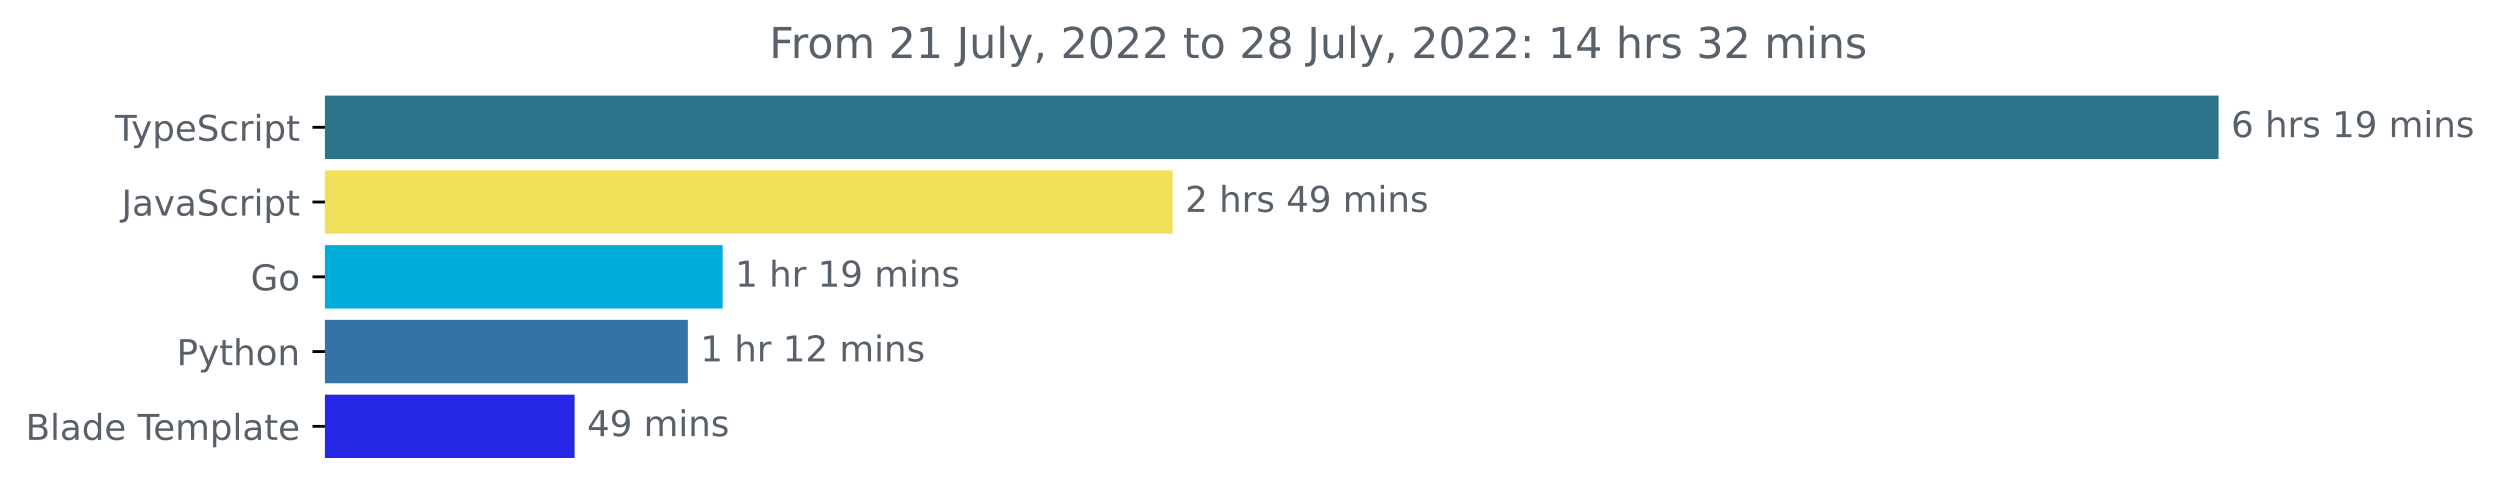
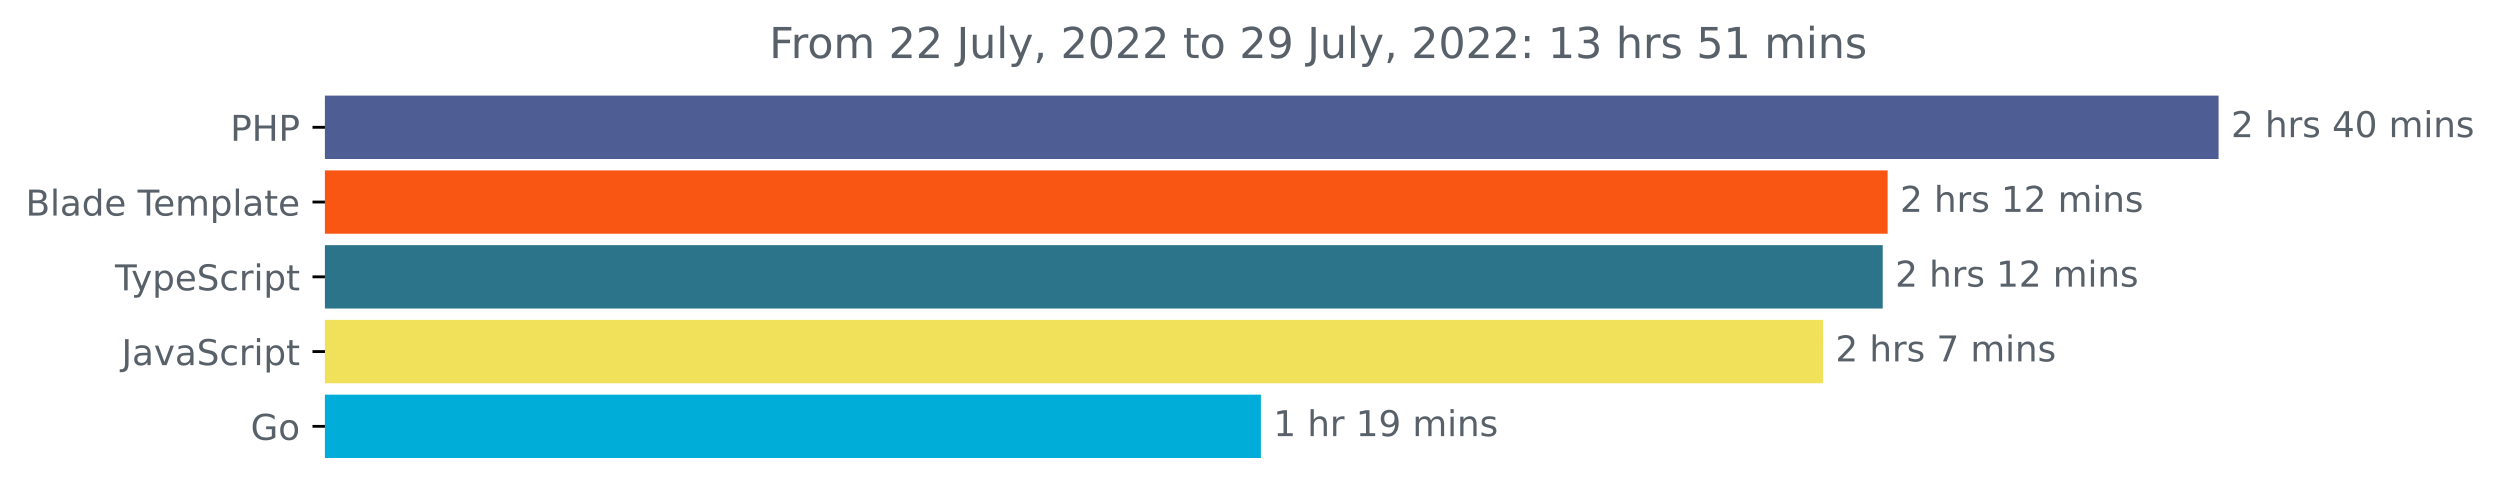
<svg xmlns="http://www.w3.org/2000/svg" xmlns:xlink="http://www.w3.org/1999/xlink" width="702.25pt" height="140.398pt" viewBox="0 0 702.25 140.398" version="1.1">
  <defs>
    <style type="text/css">*{stroke-linejoin: round; stroke-linecap: butt}</style>
  </defs>
  <g id="figure_1">
    <g id="patch_1">
      <path d="M 0 140.398  L 702.25 140.398  L 702.25 0  L 0 0  L 0 140.398  z " style="fill: none" />
    </g>
    <g id="axes_1">
      <g id="patch_2">
-         <path d="M 91.277 27.358  L 622.705 27.358  L 622.705 44.158  L 91.277 44.158  z " clip-path="url(#p9fa891b9fd)" style="fill: #2b7489; stroke: #2b7489; stroke-linejoin: miter" />
+         <path d="M 91.277 27.358  L 622.705 27.358  L 622.705 44.158  L 91.277 44.158  z " clip-path="url(#p7835b05c6d)" style="fill: #4f5d95; stroke: #4f5d95; stroke-linejoin: miter" />
      </g>
      <g id="patch_3">
-         <path d="M 91.277 48.358  L 328.908 48.358  L 328.908 65.158  L 91.277 65.158  z " clip-path="url(#p9fa891b9fd)" style="fill: #f1e05a; stroke: #f1e05a; stroke-linejoin: miter" />
+         <path d="M 91.277 48.358  L 529.733 48.358  L 529.733 65.158  L 91.277 65.158  z " clip-path="url(#p7835b05c6d)" style="fill: #f95613; stroke: #f95613; stroke-linejoin: miter" />
      </g>
      <g id="patch_4">
-         <path d="M 91.277 69.358  L 202.506 69.358  L 202.506 86.158  L 91.277 86.158  z " clip-path="url(#p9fa891b9fd)" style="fill: #00add8; stroke: #00add8; stroke-linejoin: miter" />
+         <path d="M 91.277 69.358  L 528.357 69.358  L 528.357 86.158  L 91.277 86.158  z " clip-path="url(#p7835b05c6d)" style="fill: #2b7489; stroke: #2b7489; stroke-linejoin: miter" />
      </g>
      <g id="patch_5">
-         <path d="M 91.277 90.358  L 192.717 90.358  L 192.717 107.158  L 91.277 107.158  z " clip-path="url(#p9fa891b9fd)" style="fill: #3572a5; stroke: #3572a5; stroke-linejoin: miter" />
+         <path d="M 91.277 90.358  L 511.578 90.358  L 511.578 107.158  L 91.277 107.158  z " clip-path="url(#p7835b05c6d)" style="fill: #f1e05a; stroke: #f1e05a; stroke-linejoin: miter" />
      </g>
      <g id="patch_6">
-         <path d="M 91.277 111.358  L 160.902 111.358  L 160.902 128.158  L 91.277 128.158  z " clip-path="url(#p9fa891b9fd)" style="fill: #2626e5; stroke: #2626e5; stroke-linejoin: miter" />
+         <path d="M 91.277 111.358  L 353.69 111.358  L 353.69 128.158  L 91.277 128.158  z " clip-path="url(#p7835b05c6d)" style="fill: #00add8; stroke: #00add8; stroke-linejoin: miter" />
      </g>
      <g id="matplotlib.axis_1" />
      <g id="matplotlib.axis_2">
        <g id="ytick_1">
          <g id="line2d_1">
            <defs>
-               <path id="m5b53294f8c" d="M 0 0  L -3.5 0  " style="stroke: #000000; stroke-width: 0.8" />
+               <path id="m01163b958e" d="M 0 0  L -3.5 0  " style="stroke: #000000; stroke-width: 0.8" />
            </defs>
            <g>
-               <use xlink:href="#m5b53294f8c" x="91.277" y="35.758" style="stroke: #000000; stroke-width: 0.8" />
+               <use xlink:href="#m01163b958e" x="91.277" y="35.758" style="stroke: #000000; stroke-width: 0.8" />
            </g>
          </g>
          <g id="text_1">
-             <g style="fill: #586069" transform="translate(32.30625 39.55734)scale(0.1 -0.1)">
-               <defs>
-                 <path id="DejaVuSans-54" d="M -19 4666  L 3928 4666  L 3928 4134  L 2272 4134  L 2272 0  L 1638 0  L 1638 4134  L -19 4134  L -19 4666  z " transform="scale(0.015625)" />
-                 <path id="DejaVuSans-79" d="M 2059 -325  Q 1816 -950 1584 -1140  Q 1353 -1331 966 -1331  L 506 -1331  L 506 -850  L 844 -850  Q 1081 -850 1212 -737  Q 1344 -625 1503 -206  L 1606 56  L 191 3500  L 800 3500  L 1894 763  L 2988 3500  L 3597 3500  L 2059 -325  z " transform="scale(0.015625)" />
-                 <path id="DejaVuSans-70" d="M 1159 525  L 1159 -1331  L 581 -1331  L 581 3500  L 1159 3500  L 1159 2969  Q 1341 3281 1617 3432  Q 1894 3584 2278 3584  Q 2916 3584 3314 3078  Q 3713 2572 3713 1747  Q 3713 922 3314 415  Q 2916 -91 2278 -91  Q 1894 -91 1617 61  Q 1341 213 1159 525  z M 3116 1747  Q 3116 2381 2855 2742  Q 2594 3103 2138 3103  Q 1681 3103 1420 2742  Q 1159 2381 1159 1747  Q 1159 1113 1420 752  Q 1681 391 2138 391  Q 2594 391 2855 752  Q 3116 1113 3116 1747  z " transform="scale(0.015625)" />
-                 <path id="DejaVuSans-65" d="M 3597 1894  L 3597 1613  L 953 1613  Q 991 1019 1311 708  Q 1631 397 2203 397  Q 2534 397 2845 478  Q 3156 559 3463 722  L 3463 178  Q 3153 47 2828 -22  Q 2503 -91 2169 -91  Q 1331 -91 842 396  Q 353 884 353 1716  Q 353 2575 817 3079  Q 1281 3584 2069 3584  Q 2775 3584 3186 3129  Q 3597 2675 3597 1894  z M 3022 2063  Q 3016 2534 2758 2815  Q 2500 3097 2075 3097  Q 1594 3097 1305 2825  Q 1016 2553 972 2059  L 3022 2063  z " transform="scale(0.015625)" />
-                 <path id="DejaVuSans-53" d="M 3425 4513  L 3425 3897  Q 3066 4069 2747 4153  Q 2428 4238 2131 4238  Q 1616 4238 1336 4038  Q 1056 3838 1056 3469  Q 1056 3159 1242 3001  Q 1428 2844 1947 2747  L 2328 2669  Q 3034 2534 3370 2195  Q 3706 1856 3706 1288  Q 3706 609 3251 259  Q 2797 -91 1919 -91  Q 1588 -91 1214 -16  Q 841 59 441 206  L 441 856  Q 825 641 1194 531  Q 1563 422 1919 422  Q 2459 422 2753 634  Q 3047 847 3047 1241  Q 3047 1584 2836 1778  Q 2625 1972 2144 2069  L 1759 2144  Q 1053 2284 737 2584  Q 422 2884 422 3419  Q 422 4038 858 4394  Q 1294 4750 2059 4750  Q 2388 4750 2728 4690  Q 3069 4631 3425 4513  z " transform="scale(0.015625)" />
-                 <path id="DejaVuSans-63" d="M 3122 3366  L 3122 2828  Q 2878 2963 2633 3030  Q 2388 3097 2138 3097  Q 1578 3097 1268 2742  Q 959 2388 959 1747  Q 959 1106 1268 751  Q 1578 397 2138 397  Q 2388 397 2633 464  Q 2878 531 3122 666  L 3122 134  Q 2881 22 2623 -34  Q 2366 -91 2075 -91  Q 1284 -91 818 406  Q 353 903 353 1747  Q 353 2603 823 3093  Q 1294 3584 2113 3584  Q 2378 3584 2631 3529  Q 2884 3475 3122 3366  z " transform="scale(0.015625)" />
-                 <path id="DejaVuSans-72" d="M 2631 2963  Q 2534 3019 2420 3045  Q 2306 3072 2169 3072  Q 1681 3072 1420 2755  Q 1159 2438 1159 1844  L 1159 0  L 581 0  L 581 3500  L 1159 3500  L 1159 2956  Q 1341 3275 1631 3429  Q 1922 3584 2338 3584  Q 2397 3584 2469 3576  Q 2541 3569 2628 3553  L 2631 2963  z " transform="scale(0.015625)" />
-                 <path id="DejaVuSans-69" d="M 603 3500  L 1178 3500  L 1178 0  L 603 0  L 603 3500  z M 603 4863  L 1178 4863  L 1178 4134  L 603 4134  L 603 4863  z " transform="scale(0.015625)" />
-                 <path id="DejaVuSans-74" d="M 1172 4494  L 1172 3500  L 2356 3500  L 2356 3053  L 1172 3053  L 1172 1153  Q 1172 725 1289 603  Q 1406 481 1766 481  L 2356 481  L 2356 0  L 1766 0  Q 1100 0 847 248  Q 594 497 594 1153  L 594 3053  L 172 3053  L 172 3500  L 594 3500  L 594 4494  L 1172 4494  z " transform="scale(0.015625)" />
-               </defs>
-               <use xlink:href="#DejaVuSans-54" />
-               <use xlink:href="#DejaVuSans-79" x="45.459" />
-               <use xlink:href="#DejaVuSans-70" x="104.639" />
-               <use xlink:href="#DejaVuSans-65" x="168.115" />
-               <use xlink:href="#DejaVuSans-53" x="229.639" />
-               <use xlink:href="#DejaVuSans-63" x="293.115" />
-               <use xlink:href="#DejaVuSans-72" x="348.096" />
-               <use xlink:href="#DejaVuSans-69" x="389.209" />
-               <use xlink:href="#DejaVuSans-70" x="416.992" />
-               <use xlink:href="#DejaVuSans-74" x="480.469" />
+             <g style="fill: #586069" transform="translate(64.69688 39.55734)scale(0.1 -0.1)">
+               <defs>
+                 <path id="DejaVuSans-50" d="M 1259 4147  L 1259 2394  L 2053 2394  Q 2494 2394 2734 2622  Q 2975 2850 2975 3272  Q 2975 3691 2734 3919  Q 2494 4147 2053 4147  L 1259 4147  z M 628 4666  L 2053 4666  Q 2838 4666 3239 4311  Q 3641 3956 3641 3272  Q 3641 2581 3239 2228  Q 2838 1875 2053 1875  L 1259 1875  L 1259 0  L 628 0  L 628 4666  z " transform="scale(0.015625)" />
+                 <path id="DejaVuSans-48" d="M 628 4666  L 1259 4666  L 1259 2753  L 3553 2753  L 3553 4666  L 4184 4666  L 4184 0  L 3553 0  L 3553 2222  L 1259 2222  L 1259 0  L 628 0  L 628 4666  z " transform="scale(0.015625)" />
+               </defs>
+               <use xlink:href="#DejaVuSans-50" />
+               <use xlink:href="#DejaVuSans-48" x="60.303" />
+               <use xlink:href="#DejaVuSans-50" x="135.498" />
            </g>
          </g>
        </g>
        <g id="ytick_2">
          <g id="line2d_2">
            <g>
-               <use xlink:href="#m5b53294f8c" x="91.277" y="56.758" style="stroke: #000000; stroke-width: 0.8" />
+               <use xlink:href="#m01163b958e" x="91.277" y="56.758" style="stroke: #000000; stroke-width: 0.8" />
            </g>
          </g>
          <g id="text_2">
-             <g style="fill: #586069" transform="translate(34.14688 60.55734)scale(0.1 -0.1)">
-               <defs>
-                 <path id="DejaVuSans-4a" d="M 628 4666  L 1259 4666  L 1259 325  Q 1259 -519 939 -900  Q 619 -1281 -91 -1281  L -331 -1281  L -331 -750  L -134 -750  Q 284 -750 456 -515  Q 628 -281 628 325  L 628 4666  z " transform="scale(0.015625)" />
-                 <path id="DejaVuSans-61" d="M 2194 1759  Q 1497 1759 1228 1600  Q 959 1441 959 1056  Q 959 750 1161 570  Q 1363 391 1709 391  Q 2188 391 2477 730  Q 2766 1069 2766 1631  L 2766 1759  L 2194 1759  z M 3341 1997  L 3341 0  L 2766 0  L 2766 531  Q 2569 213 2275 61  Q 1981 -91 1556 -91  Q 1019 -91 701 211  Q 384 513 384 1019  Q 384 1609 779 1909  Q 1175 2209 1959 2209  L 2766 2209  L 2766 2266  Q 2766 2663 2505 2880  Q 2244 3097 1772 3097  Q 1472 3097 1187 3025  Q 903 2953 641 2809  L 641 3341  Q 956 3463 1253 3523  Q 1550 3584 1831 3584  Q 2591 3584 2966 3190  Q 3341 2797 3341 1997  z " transform="scale(0.015625)" />
-                 <path id="DejaVuSans-76" d="M 191 3500  L 800 3500  L 1894 563  L 2988 3500  L 3597 3500  L 2284 0  L 1503 0  L 191 3500  z " transform="scale(0.015625)" />
-               </defs>
-               <use xlink:href="#DejaVuSans-4a" />
-               <use xlink:href="#DejaVuSans-61" x="29.492" />
-               <use xlink:href="#DejaVuSans-76" x="90.771" />
-               <use xlink:href="#DejaVuSans-61" x="149.951" />
-               <use xlink:href="#DejaVuSans-53" x="211.23" />
-               <use xlink:href="#DejaVuSans-63" x="274.707" />
-               <use xlink:href="#DejaVuSans-72" x="329.688" />
-               <use xlink:href="#DejaVuSans-69" x="370.801" />
-               <use xlink:href="#DejaVuSans-70" x="398.584" />
-               <use xlink:href="#DejaVuSans-74" x="462.061" />
-             </g>
-           </g>
-         </g>
-         <g id="ytick_3">
-           <g id="line2d_3">
-             <g>
-               <use xlink:href="#m5b53294f8c" x="91.277" y="77.758" style="stroke: #000000; stroke-width: 0.8" />
-             </g>
-           </g>
-           <g id="text_3">
-             <g style="fill: #586069" transform="translate(70.40937 81.55734)scale(0.1 -0.1)">
-               <defs>
-                 <path id="DejaVuSans-47" d="M 3809 666  L 3809 1919  L 2778 1919  L 2778 2438  L 4434 2438  L 4434 434  Q 4069 175 3628 42  Q 3188 -91 2688 -91  Q 1594 -91 976 548  Q 359 1188 359 2328  Q 359 3472 976 4111  Q 1594 4750 2688 4750  Q 3144 4750 3555 4637  Q 3966 4525 4313 4306  L 4313 3634  Q 3963 3931 3569 4081  Q 3175 4231 2741 4231  Q 1884 4231 1454 3753  Q 1025 3275 1025 2328  Q 1025 1384 1454 906  Q 1884 428 2741 428  Q 3075 428 3337 486  Q 3600 544 3809 666  z " transform="scale(0.015625)" />
-                 <path id="DejaVuSans-6f" d="M 1959 3097  Q 1497 3097 1228 2736  Q 959 2375 959 1747  Q 959 1119 1226 758  Q 1494 397 1959 397  Q 2419 397 2687 759  Q 2956 1122 2956 1747  Q 2956 2369 2687 2733  Q 2419 3097 1959 3097  z M 1959 3584  Q 2709 3584 3137 3096  Q 3566 2609 3566 1747  Q 3566 888 3137 398  Q 2709 -91 1959 -91  Q 1206 -91 779 398  Q 353 888 353 1747  Q 353 2609 779 3096  Q 1206 3584 1959 3584  z " transform="scale(0.015625)" />
-               </defs>
-               <use xlink:href="#DejaVuSans-47" />
-               <use xlink:href="#DejaVuSans-6f" x="77.49" />
-             </g>
-           </g>
-         </g>
-         <g id="ytick_4">
-           <g id="line2d_4">
-             <g>
-               <use xlink:href="#m5b53294f8c" x="91.277" y="98.758" style="stroke: #000000; stroke-width: 0.8" />
-             </g>
-           </g>
-           <g id="text_4">
-             <g style="fill: #586069" transform="translate(49.61406 102.5573)scale(0.1 -0.1)">
-               <defs>
-                 <path id="DejaVuSans-50" d="M 1259 4147  L 1259 2394  L 2053 2394  Q 2494 2394 2734 2622  Q 2975 2850 2975 3272  Q 2975 3691 2734 3919  Q 2494 4147 2053 4147  L 1259 4147  z M 628 4666  L 2053 4666  Q 2838 4666 3239 4311  Q 3641 3956 3641 3272  Q 3641 2581 3239 2228  Q 2838 1875 2053 1875  L 1259 1875  L 1259 0  L 628 0  L 628 4666  z " transform="scale(0.015625)" />
-                 <path id="DejaVuSans-68" d="M 3513 2113  L 3513 0  L 2938 0  L 2938 2094  Q 2938 2591 2744 2837  Q 2550 3084 2163 3084  Q 1697 3084 1428 2787  Q 1159 2491 1159 1978  L 1159 0  L 581 0  L 581 4863  L 1159 4863  L 1159 2956  Q 1366 3272 1645 3428  Q 1925 3584 2291 3584  Q 2894 3584 3203 3211  Q 3513 2838 3513 2113  z " transform="scale(0.015625)" />
-                 <path id="DejaVuSans-6e" d="M 3513 2113  L 3513 0  L 2938 0  L 2938 2094  Q 2938 2591 2744 2837  Q 2550 3084 2163 3084  Q 1697 3084 1428 2787  Q 1159 2491 1159 1978  L 1159 0  L 581 0  L 581 3500  L 1159 3500  L 1159 2956  Q 1366 3272 1645 3428  Q 1925 3584 2291 3584  Q 2894 3584 3203 3211  Q 3513 2838 3513 2113  z " transform="scale(0.015625)" />
-               </defs>
-               <use xlink:href="#DejaVuSans-50" />
-               <use xlink:href="#DejaVuSans-79" x="60.303" />
-               <use xlink:href="#DejaVuSans-74" x="119.482" />
-               <use xlink:href="#DejaVuSans-68" x="158.691" />
-               <use xlink:href="#DejaVuSans-6f" x="222.07" />
-               <use xlink:href="#DejaVuSans-6e" x="283.252" />
-             </g>
-           </g>
-         </g>
-         <g id="ytick_5">
-           <g id="line2d_5">
-             <g>
-               <use xlink:href="#m5b53294f8c" x="91.277" y="119.758" style="stroke: #000000; stroke-width: 0.8" />
-             </g>
-           </g>
-           <g id="text_5">
-             <g style="fill: #586069" transform="translate(7.2 123.5573)scale(0.1 -0.1)">
+             <g style="fill: #586069" transform="translate(7.2 60.55734)scale(0.1 -0.1)">
              <defs>
                <path id="DejaVuSans-42" d="M 1259 2228  L 1259 519  L 2272 519  Q 2781 519 3026 730  Q 3272 941 3272 1375  Q 3272 1813 3026 2020  Q 2781 2228 2272 2228  L 1259 2228  z M 1259 4147  L 1259 2741  L 2194 2741  Q 2656 2741 2882 2914  Q 3109 3088 3109 3444  Q 3109 3797 2882 3972  Q 2656 4147 2194 4147  L 1259 4147  z M 628 4666  L 2241 4666  Q 2963 4666 3353 4366  Q 3744 4066 3744 3513  Q 3744 3084 3544 2831  Q 3344 2578 2956 2516  Q 3422 2416 3680 2098  Q 3938 1781 3938 1306  Q 3938 681 3513 340  Q 3088 0 2303 0  L 628 0  L 628 4666  z " transform="scale(0.015625)" />
                <path id="DejaVuSans-6c" d="M 603 4863  L 1178 4863  L 1178 0  L 603 0  L 603 4863  z " transform="scale(0.015625)" />
+                 <path id="DejaVuSans-61" d="M 2194 1759  Q 1497 1759 1228 1600  Q 959 1441 959 1056  Q 959 750 1161 570  Q 1363 391 1709 391  Q 2188 391 2477 730  Q 2766 1069 2766 1631  L 2766 1759  L 2194 1759  z M 3341 1997  L 3341 0  L 2766 0  L 2766 531  Q 2569 213 2275 61  Q 1981 -91 1556 -91  Q 1019 -91 701 211  Q 384 513 384 1019  Q 384 1609 779 1909  Q 1175 2209 1959 2209  L 2766 2209  L 2766 2266  Q 2766 2663 2505 2880  Q 2244 3097 1772 3097  Q 1472 3097 1187 3025  Q 903 2953 641 2809  L 641 3341  Q 956 3463 1253 3523  Q 1550 3584 1831 3584  Q 2591 3584 2966 3190  Q 3341 2797 3341 1997  z " transform="scale(0.015625)" />
                <path id="DejaVuSans-64" d="M 2906 2969  L 2906 4863  L 3481 4863  L 3481 0  L 2906 0  L 2906 525  Q 2725 213 2448 61  Q 2172 -91 1784 -91  Q 1150 -91 751 415  Q 353 922 353 1747  Q 353 2572 751 3078  Q 1150 3584 1784 3584  Q 2172 3584 2448 3432  Q 2725 3281 2906 2969  z M 947 1747  Q 947 1113 1208 752  Q 1469 391 1925 391  Q 2381 391 2643 752  Q 2906 1113 2906 1747  Q 2906 2381 2643 2742  Q 2381 3103 1925 3103  Q 1469 3103 1208 2742  Q 947 2381 947 1747  z " transform="scale(0.015625)" />
+                 <path id="DejaVuSans-65" d="M 3597 1894  L 3597 1613  L 953 1613  Q 991 1019 1311 708  Q 1631 397 2203 397  Q 2534 397 2845 478  Q 3156 559 3463 722  L 3463 178  Q 3153 47 2828 -22  Q 2503 -91 2169 -91  Q 1331 -91 842 396  Q 353 884 353 1716  Q 353 2575 817 3079  Q 1281 3584 2069 3584  Q 2775 3584 3186 3129  Q 3597 2675 3597 1894  z M 3022 2063  Q 3016 2534 2758 2815  Q 2500 3097 2075 3097  Q 1594 3097 1305 2825  Q 1016 2553 972 2059  L 3022 2063  z " transform="scale(0.015625)" />
                <path id="DejaVuSans-20" transform="scale(0.015625)" />
+                 <path id="DejaVuSans-54" d="M -19 4666  L 3928 4666  L 3928 4134  L 2272 4134  L 2272 0  L 1638 0  L 1638 4134  L -19 4134  L -19 4666  z " transform="scale(0.015625)" />
                <path id="DejaVuSans-6d" d="M 3328 2828  Q 3544 3216 3844 3400  Q 4144 3584 4550 3584  Q 5097 3584 5394 3201  Q 5691 2819 5691 2113  L 5691 0  L 5113 0  L 5113 2094  Q 5113 2597 4934 2840  Q 4756 3084 4391 3084  Q 3944 3084 3684 2787  Q 3425 2491 3425 1978  L 3425 0  L 2847 0  L 2847 2094  Q 2847 2600 2669 2842  Q 2491 3084 2119 3084  Q 1678 3084 1418 2786  Q 1159 2488 1159 1978  L 1159 0  L 581 0  L 581 3500  L 1159 3500  L 1159 2956  Q 1356 3278 1631 3431  Q 1906 3584 2284 3584  Q 2666 3584 2933 3390  Q 3200 3197 3328 2828  z " transform="scale(0.015625)" />
+                 <path id="DejaVuSans-70" d="M 1159 525  L 1159 -1331  L 581 -1331  L 581 3500  L 1159 3500  L 1159 2969  Q 1341 3281 1617 3432  Q 1894 3584 2278 3584  Q 2916 3584 3314 3078  Q 3713 2572 3713 1747  Q 3713 922 3314 415  Q 2916 -91 2278 -91  Q 1894 -91 1617 61  Q 1341 213 1159 525  z M 3116 1747  Q 3116 2381 2855 2742  Q 2594 3103 2138 3103  Q 1681 3103 1420 2742  Q 1159 2381 1159 1747  Q 1159 1113 1420 752  Q 1681 391 2138 391  Q 2594 391 2855 752  Q 3116 1113 3116 1747  z " transform="scale(0.015625)" />
+                 <path id="DejaVuSans-74" d="M 1172 4494  L 1172 3500  L 2356 3500  L 2356 3053  L 1172 3053  L 1172 1153  Q 1172 725 1289 603  Q 1406 481 1766 481  L 2356 481  L 2356 0  L 1766 0  Q 1100 0 847 248  Q 594 497 594 1153  L 594 3053  L 172 3053  L 172 3500  L 594 3500  L 594 4494  L 1172 4494  z " transform="scale(0.015625)" />
              </defs>
              <use xlink:href="#DejaVuSans-42" />
              <use xlink:href="#DejaVuSans-6c" x="68.604" />
              <use xlink:href="#DejaVuSans-61" x="96.387" />
              <use xlink:href="#DejaVuSans-64" x="157.666" />
              <use xlink:href="#DejaVuSans-65" x="221.143" />
              <use xlink:href="#DejaVuSans-20" x="282.666" />
              <use xlink:href="#DejaVuSans-54" x="314.453" />
              <use xlink:href="#DejaVuSans-65" x="358.537" />
              <use xlink:href="#DejaVuSans-6d" x="420.061" />
              <use xlink:href="#DejaVuSans-70" x="517.473" />
              <use xlink:href="#DejaVuSans-6c" x="580.949" />
              <use xlink:href="#DejaVuSans-61" x="608.732" />
              <use xlink:href="#DejaVuSans-74" x="670.012" />
              <use xlink:href="#DejaVuSans-65" x="709.221" />
            </g>
          </g>
        </g>
+         <g id="ytick_3">
+           <g id="line2d_3">
+             <g>
+               <use xlink:href="#m01163b958e" x="91.277" y="77.758" style="stroke: #000000; stroke-width: 0.8" />
+             </g>
+           </g>
+           <g id="text_3">
+             <g style="fill: #586069" transform="translate(32.30625 81.55734)scale(0.1 -0.1)">
+               <defs>
+                 <path id="DejaVuSans-79" d="M 2059 -325  Q 1816 -950 1584 -1140  Q 1353 -1331 966 -1331  L 506 -1331  L 506 -850  L 844 -850  Q 1081 -850 1212 -737  Q 1344 -625 1503 -206  L 1606 56  L 191 3500  L 800 3500  L 1894 763  L 2988 3500  L 3597 3500  L 2059 -325  z " transform="scale(0.015625)" />
+                 <path id="DejaVuSans-53" d="M 3425 4513  L 3425 3897  Q 3066 4069 2747 4153  Q 2428 4238 2131 4238  Q 1616 4238 1336 4038  Q 1056 3838 1056 3469  Q 1056 3159 1242 3001  Q 1428 2844 1947 2747  L 2328 2669  Q 3034 2534 3370 2195  Q 3706 1856 3706 1288  Q 3706 609 3251 259  Q 2797 -91 1919 -91  Q 1588 -91 1214 -16  Q 841 59 441 206  L 441 856  Q 825 641 1194 531  Q 1563 422 1919 422  Q 2459 422 2753 634  Q 3047 847 3047 1241  Q 3047 1584 2836 1778  Q 2625 1972 2144 2069  L 1759 2144  Q 1053 2284 737 2584  Q 422 2884 422 3419  Q 422 4038 858 4394  Q 1294 4750 2059 4750  Q 2388 4750 2728 4690  Q 3069 4631 3425 4513  z " transform="scale(0.015625)" />
+                 <path id="DejaVuSans-63" d="M 3122 3366  L 3122 2828  Q 2878 2963 2633 3030  Q 2388 3097 2138 3097  Q 1578 3097 1268 2742  Q 959 2388 959 1747  Q 959 1106 1268 751  Q 1578 397 2138 397  Q 2388 397 2633 464  Q 2878 531 3122 666  L 3122 134  Q 2881 22 2623 -34  Q 2366 -91 2075 -91  Q 1284 -91 818 406  Q 353 903 353 1747  Q 353 2603 823 3093  Q 1294 3584 2113 3584  Q 2378 3584 2631 3529  Q 2884 3475 3122 3366  z " transform="scale(0.015625)" />
+                 <path id="DejaVuSans-72" d="M 2631 2963  Q 2534 3019 2420 3045  Q 2306 3072 2169 3072  Q 1681 3072 1420 2755  Q 1159 2438 1159 1844  L 1159 0  L 581 0  L 581 3500  L 1159 3500  L 1159 2956  Q 1341 3275 1631 3429  Q 1922 3584 2338 3584  Q 2397 3584 2469 3576  Q 2541 3569 2628 3553  L 2631 2963  z " transform="scale(0.015625)" />
+                 <path id="DejaVuSans-69" d="M 603 3500  L 1178 3500  L 1178 0  L 603 0  L 603 3500  z M 603 4863  L 1178 4863  L 1178 4134  L 603 4134  L 603 4863  z " transform="scale(0.015625)" />
+               </defs>
+               <use xlink:href="#DejaVuSans-54" />
+               <use xlink:href="#DejaVuSans-79" x="45.459" />
+               <use xlink:href="#DejaVuSans-70" x="104.639" />
+               <use xlink:href="#DejaVuSans-65" x="168.115" />
+               <use xlink:href="#DejaVuSans-53" x="229.639" />
+               <use xlink:href="#DejaVuSans-63" x="293.115" />
+               <use xlink:href="#DejaVuSans-72" x="348.096" />
+               <use xlink:href="#DejaVuSans-69" x="389.209" />
+               <use xlink:href="#DejaVuSans-70" x="416.992" />
+               <use xlink:href="#DejaVuSans-74" x="480.469" />
+             </g>
+           </g>
+         </g>
+         <g id="ytick_4">
+           <g id="line2d_4">
+             <g>
+               <use xlink:href="#m01163b958e" x="91.277" y="98.758" style="stroke: #000000; stroke-width: 0.8" />
+             </g>
+           </g>
+           <g id="text_4">
+             <g style="fill: #586069" transform="translate(34.14688 102.5573)scale(0.1 -0.1)">
+               <defs>
+                 <path id="DejaVuSans-4a" d="M 628 4666  L 1259 4666  L 1259 325  Q 1259 -519 939 -900  Q 619 -1281 -91 -1281  L -331 -1281  L -331 -750  L -134 -750  Q 284 -750 456 -515  Q 628 -281 628 325  L 628 4666  z " transform="scale(0.015625)" />
+                 <path id="DejaVuSans-76" d="M 191 3500  L 800 3500  L 1894 563  L 2988 3500  L 3597 3500  L 2284 0  L 1503 0  L 191 3500  z " transform="scale(0.015625)" />
+               </defs>
+               <use xlink:href="#DejaVuSans-4a" />
+               <use xlink:href="#DejaVuSans-61" x="29.492" />
+               <use xlink:href="#DejaVuSans-76" x="90.771" />
+               <use xlink:href="#DejaVuSans-61" x="149.951" />
+               <use xlink:href="#DejaVuSans-53" x="211.23" />
+               <use xlink:href="#DejaVuSans-63" x="274.707" />
+               <use xlink:href="#DejaVuSans-72" x="329.688" />
+               <use xlink:href="#DejaVuSans-69" x="370.801" />
+               <use xlink:href="#DejaVuSans-70" x="398.584" />
+               <use xlink:href="#DejaVuSans-74" x="462.061" />
+             </g>
+           </g>
+         </g>
+         <g id="ytick_5">
+           <g id="line2d_5">
+             <g>
+               <use xlink:href="#m01163b958e" x="91.277" y="119.758" style="stroke: #000000; stroke-width: 0.8" />
+             </g>
+           </g>
+           <g id="text_5">
+             <g style="fill: #586069" transform="translate(70.40937 123.5573)scale(0.1 -0.1)">
+               <defs>
+                 <path id="DejaVuSans-47" d="M 3809 666  L 3809 1919  L 2778 1919  L 2778 2438  L 4434 2438  L 4434 434  Q 4069 175 3628 42  Q 3188 -91 2688 -91  Q 1594 -91 976 548  Q 359 1188 359 2328  Q 359 3472 976 4111  Q 1594 4750 2688 4750  Q 3144 4750 3555 4637  Q 3966 4525 4313 4306  L 4313 3634  Q 3963 3931 3569 4081  Q 3175 4231 2741 4231  Q 1884 4231 1454 3753  Q 1025 3275 1025 2328  Q 1025 1384 1454 906  Q 1884 428 2741 428  Q 3075 428 3337 486  Q 3600 544 3809 666  z " transform="scale(0.015625)" />
+                 <path id="DejaVuSans-6f" d="M 1959 3097  Q 1497 3097 1228 2736  Q 959 2375 959 1747  Q 959 1119 1226 758  Q 1494 397 1959 397  Q 2419 397 2687 759  Q 2956 1122 2956 1747  Q 2956 2369 2687 2733  Q 2419 3097 1959 3097  z M 1959 3584  Q 2709 3584 3137 3096  Q 3566 2609 3566 1747  Q 3566 888 3137 398  Q 2709 -91 1959 -91  Q 1206 -91 779 398  Q 353 888 353 1747  Q 353 2609 779 3096  Q 1206 3584 1959 3584  z " transform="scale(0.015625)" />
+               </defs>
+               <use xlink:href="#DejaVuSans-47" />
+               <use xlink:href="#DejaVuSans-6f" x="77.49" />
+             </g>
+           </g>
+         </g>
      </g>
      <g id="text_6">
        <g style="fill: #586069" transform="translate(626.7051 38.5175)scale(0.1 -0.1)">
          <defs>
-             <path id="DejaVuSans-36" d="M 2113 2584  Q 1688 2584 1439 2293  Q 1191 2003 1191 1497  Q 1191 994 1439 701  Q 1688 409 2113 409  Q 2538 409 2786 701  Q 3034 994 3034 1497  Q 3034 2003 2786 2293  Q 2538 2584 2113 2584  z M 3366 4563  L 3366 3988  Q 3128 4100 2886 4159  Q 2644 4219 2406 4219  Q 1781 4219 1451 3797  Q 1122 3375 1075 2522  Q 1259 2794 1537 2939  Q 1816 3084 2150 3084  Q 2853 3084 3261 2657  Q 3669 2231 3669 1497  Q 3669 778 3244 343  Q 2819 -91 2113 -91  Q 1303 -91 875 529  Q 447 1150 447 2328  Q 447 3434 972 4092  Q 1497 4750 2381 4750  Q 2619 4750 2861 4703  Q 3103 4656 3366 4563  z " transform="scale(0.015625)" />
+             <path id="DejaVuSans-32" d="M 1228 531  L 3431 531  L 3431 0  L 469 0  L 469 531  Q 828 903 1448 1529  Q 2069 2156 2228 2338  Q 2531 2678 2651 2914  Q 2772 3150 2772 3378  Q 2772 3750 2511 3984  Q 2250 4219 1831 4219  Q 1534 4219 1204 4116  Q 875 4013 500 3803  L 500 4441  Q 881 4594 1212 4672  Q 1544 4750 1819 4750  Q 2544 4750 2975 4387  Q 3406 4025 3406 3419  Q 3406 3131 3298 2873  Q 3191 2616 2906 2266  Q 2828 2175 2409 1742  Q 1991 1309 1228 531  z " transform="scale(0.015625)" />
+             <path id="DejaVuSans-68" d="M 3513 2113  L 3513 0  L 2938 0  L 2938 2094  Q 2938 2591 2744 2837  Q 2550 3084 2163 3084  Q 1697 3084 1428 2787  Q 1159 2491 1159 1978  L 1159 0  L 581 0  L 581 4863  L 1159 4863  L 1159 2956  Q 1366 3272 1645 3428  Q 1925 3584 2291 3584  Q 2894 3584 3203 3211  Q 3513 2838 3513 2113  z " transform="scale(0.015625)" />
            <path id="DejaVuSans-73" d="M 2834 3397  L 2834 2853  Q 2591 2978 2328 3040  Q 2066 3103 1784 3103  Q 1356 3103 1142 2972  Q 928 2841 928 2578  Q 928 2378 1081 2264  Q 1234 2150 1697 2047  L 1894 2003  Q 2506 1872 2764 1633  Q 3022 1394 3022 966  Q 3022 478 2636 193  Q 2250 -91 1575 -91  Q 1294 -91 989 -36  Q 684 19 347 128  L 347 722  Q 666 556 975 473  Q 1284 391 1588 391  Q 1994 391 2212 530  Q 2431 669 2431 922  Q 2431 1156 2273 1281  Q 2116 1406 1581 1522  L 1381 1569  Q 847 1681 609 1914  Q 372 2147 372 2553  Q 372 3047 722 3315  Q 1072 3584 1716 3584  Q 2034 3584 2315 3537  Q 2597 3491 2834 3397  z " transform="scale(0.015625)" />
-             <path id="DejaVuSans-31" d="M 794 531  L 1825 531  L 1825 4091  L 703 3866  L 703 4441  L 1819 4666  L 2450 4666  L 2450 531  L 3481 531  L 3481 0  L 794 0  L 794 531  z " transform="scale(0.015625)" />
-             <path id="DejaVuSans-39" d="M 703 97  L 703 672  Q 941 559 1184 500  Q 1428 441 1663 441  Q 2288 441 2617 861  Q 2947 1281 2994 2138  Q 2813 1869 2534 1725  Q 2256 1581 1919 1581  Q 1219 1581 811 2004  Q 403 2428 403 3163  Q 403 3881 828 4315  Q 1253 4750 1959 4750  Q 2769 4750 3195 4129  Q 3622 3509 3622 2328  Q 3622 1225 3098 567  Q 2575 -91 1691 -91  Q 1453 -91 1209 -44  Q 966 3 703 97  z M 1959 2075  Q 2384 2075 2632 2365  Q 2881 2656 2881 3163  Q 2881 3666 2632 3958  Q 2384 4250 1959 4250  Q 1534 4250 1286 3958  Q 1038 3666 1038 3163  Q 1038 2656 1286 2365  Q 1534 2075 1959 2075  z " transform="scale(0.015625)" />
-           </defs>
-           <use xlink:href="#DejaVuSans-36" />
+             <path id="DejaVuSans-34" d="M 2419 4116  L 825 1625  L 2419 1625  L 2419 4116  z M 2253 4666  L 3047 4666  L 3047 1625  L 3713 1625  L 3713 1100  L 3047 1100  L 3047 0  L 2419 0  L 2419 1100  L 313 1100  L 313 1709  L 2253 4666  z " transform="scale(0.015625)" />
+             <path id="DejaVuSans-30" d="M 2034 4250  Q 1547 4250 1301 3770  Q 1056 3291 1056 2328  Q 1056 1369 1301 889  Q 1547 409 2034 409  Q 2525 409 2770 889  Q 3016 1369 3016 2328  Q 3016 3291 2770 3770  Q 2525 4250 2034 4250  z M 2034 4750  Q 2819 4750 3233 4129  Q 3647 3509 3647 2328  Q 3647 1150 3233 529  Q 2819 -91 2034 -91  Q 1250 -91 836 529  Q 422 1150 422 2328  Q 422 3509 836 4129  Q 1250 4750 2034 4750  z " transform="scale(0.015625)" />
+             <path id="DejaVuSans-6e" d="M 3513 2113  L 3513 0  L 2938 0  L 2938 2094  Q 2938 2591 2744 2837  Q 2550 3084 2163 3084  Q 1697 3084 1428 2787  Q 1159 2491 1159 1978  L 1159 0  L 581 0  L 581 3500  L 1159 3500  L 1159 2956  Q 1366 3272 1645 3428  Q 1925 3584 2291 3584  Q 2894 3584 3203 3211  Q 3513 2838 3513 2113  z " transform="scale(0.015625)" />
+           </defs>
+           <use xlink:href="#DejaVuSans-32" />
          <use xlink:href="#DejaVuSans-20" x="63.623" />
          <use xlink:href="#DejaVuSans-68" x="95.41" />
          <use xlink:href="#DejaVuSans-72" x="158.789" />
          <use xlink:href="#DejaVuSans-73" x="199.902" />
          <use xlink:href="#DejaVuSans-20" x="252.002" />
-           <use xlink:href="#DejaVuSans-31" x="283.789" />
-           <use xlink:href="#DejaVuSans-39" x="347.412" />
+           <use xlink:href="#DejaVuSans-34" x="283.789" />
+           <use xlink:href="#DejaVuSans-30" x="347.412" />
          <use xlink:href="#DejaVuSans-20" x="411.035" />
          <use xlink:href="#DejaVuSans-6d" x="442.822" />
          <use xlink:href="#DejaVuSans-69" x="540.234" />
          <use xlink:href="#DejaVuSans-6e" x="568.018" />
          <use xlink:href="#DejaVuSans-73" x="631.396" />
        </g>
      </g>
      <g id="text_7">
-         <g style="fill: #586069" transform="translate(332.9082 59.5175)scale(0.1 -0.1)">
-           <defs>
-             <path id="DejaVuSans-32" d="M 1228 531  L 3431 531  L 3431 0  L 469 0  L 469 531  Q 828 903 1448 1529  Q 2069 2156 2228 2338  Q 2531 2678 2651 2914  Q 2772 3150 2772 3378  Q 2772 3750 2511 3984  Q 2250 4219 1831 4219  Q 1534 4219 1204 4116  Q 875 4013 500 3803  L 500 4441  Q 881 4594 1212 4672  Q 1544 4750 1819 4750  Q 2544 4750 2975 4387  Q 3406 4025 3406 3419  Q 3406 3131 3298 2873  Q 3191 2616 2906 2266  Q 2828 2175 2409 1742  Q 1991 1309 1228 531  z " transform="scale(0.015625)" />
-             <path id="DejaVuSans-34" d="M 2419 4116  L 825 1625  L 2419 1625  L 2419 4116  z M 2253 4666  L 3047 4666  L 3047 1625  L 3713 1625  L 3713 1100  L 3047 1100  L 3047 0  L 2419 0  L 2419 1100  L 313 1100  L 313 1709  L 2253 4666  z " transform="scale(0.015625)" />
+         <g style="fill: #586069" transform="translate(533.7326 59.5175)scale(0.1 -0.1)">
+           <defs>
+             <path id="DejaVuSans-31" d="M 794 531  L 1825 531  L 1825 4091  L 703 3866  L 703 4441  L 1819 4666  L 2450 4666  L 2450 531  L 3481 531  L 3481 0  L 794 0  L 794 531  z " transform="scale(0.015625)" />
          </defs>
          <use xlink:href="#DejaVuSans-32" />
          <use xlink:href="#DejaVuSans-20" x="63.623" />
          <use xlink:href="#DejaVuSans-68" x="95.41" />
          <use xlink:href="#DejaVuSans-72" x="158.789" />
          <use xlink:href="#DejaVuSans-73" x="199.902" />
          <use xlink:href="#DejaVuSans-20" x="252.002" />
-           <use xlink:href="#DejaVuSans-34" x="283.789" />
-           <use xlink:href="#DejaVuSans-39" x="347.412" />
+           <use xlink:href="#DejaVuSans-31" x="283.789" />
+           <use xlink:href="#DejaVuSans-32" x="347.412" />
          <use xlink:href="#DejaVuSans-20" x="411.035" />
          <use xlink:href="#DejaVuSans-6d" x="442.822" />
          <use xlink:href="#DejaVuSans-69" x="540.234" />
          <use xlink:href="#DejaVuSans-6e" x="568.018" />
          <use xlink:href="#DejaVuSans-73" x="631.396" />
        </g>
      </g>
      <g id="text_8">
-         <g style="fill: #586069" transform="translate(206.5058 80.5175)scale(0.1 -0.1)">
+         <g style="fill: #586069" transform="translate(532.3573 80.5175)scale(0.1 -0.1)">
+           <use xlink:href="#DejaVuSans-32" />
+           <use xlink:href="#DejaVuSans-20" x="63.623" />
+           <use xlink:href="#DejaVuSans-68" x="95.41" />
+           <use xlink:href="#DejaVuSans-72" x="158.789" />
+           <use xlink:href="#DejaVuSans-73" x="199.902" />
+           <use xlink:href="#DejaVuSans-20" x="252.002" />
+           <use xlink:href="#DejaVuSans-31" x="283.789" />
+           <use xlink:href="#DejaVuSans-32" x="347.412" />
+           <use xlink:href="#DejaVuSans-20" x="411.035" />
+           <use xlink:href="#DejaVuSans-6d" x="442.822" />
+           <use xlink:href="#DejaVuSans-69" x="540.234" />
+           <use xlink:href="#DejaVuSans-6e" x="568.018" />
+           <use xlink:href="#DejaVuSans-73" x="631.396" />
+         </g>
+       </g>
+       <g id="text_9">
+         <g style="fill: #586069" transform="translate(515.5782 101.5175)scale(0.1 -0.1)">
+           <defs>
+             <path id="DejaVuSans-37" d="M 525 4666  L 3525 4666  L 3525 4397  L 1831 0  L 1172 0  L 2766 4134  L 525 4134  L 525 4666  z " transform="scale(0.015625)" />
+           </defs>
+           <use xlink:href="#DejaVuSans-32" />
+           <use xlink:href="#DejaVuSans-20" x="63.623" />
+           <use xlink:href="#DejaVuSans-68" x="95.41" />
+           <use xlink:href="#DejaVuSans-72" x="158.789" />
+           <use xlink:href="#DejaVuSans-73" x="199.902" />
+           <use xlink:href="#DejaVuSans-20" x="252.002" />
+           <use xlink:href="#DejaVuSans-37" x="283.789" />
+           <use xlink:href="#DejaVuSans-20" x="347.412" />
+           <use xlink:href="#DejaVuSans-6d" x="379.199" />
+           <use xlink:href="#DejaVuSans-69" x="476.611" />
+           <use xlink:href="#DejaVuSans-6e" x="504.395" />
+           <use xlink:href="#DejaVuSans-73" x="567.773" />
+         </g>
+       </g>
+       <g id="text_10">
+         <g style="fill: #586069" transform="translate(357.69 122.5175)scale(0.1 -0.1)">
+           <defs>
+             <path id="DejaVuSans-39" d="M 703 97  L 703 672  Q 941 559 1184 500  Q 1428 441 1663 441  Q 2288 441 2617 861  Q 2947 1281 2994 2138  Q 2813 1869 2534 1725  Q 2256 1581 1919 1581  Q 1219 1581 811 2004  Q 403 2428 403 3163  Q 403 3881 828 4315  Q 1253 4750 1959 4750  Q 2769 4750 3195 4129  Q 3622 3509 3622 2328  Q 3622 1225 3098 567  Q 2575 -91 1691 -91  Q 1453 -91 1209 -44  Q 966 3 703 97  z M 1959 2075  Q 2384 2075 2632 2365  Q 2881 2656 2881 3163  Q 2881 3666 2632 3958  Q 2384 4250 1959 4250  Q 1534 4250 1286 3958  Q 1038 3666 1038 3163  Q 1038 2656 1286 2365  Q 1534 2075 1959 2075  z " transform="scale(0.015625)" />
+           </defs>
          <use xlink:href="#DejaVuSans-31" />
          <use xlink:href="#DejaVuSans-20" x="63.623" />
          <use xlink:href="#DejaVuSans-68" x="95.41" />
          <use xlink:href="#DejaVuSans-72" x="158.789" />
          <use xlink:href="#DejaVuSans-20" x="199.902" />
          <use xlink:href="#DejaVuSans-31" x="231.689" />
          <use xlink:href="#DejaVuSans-39" x="295.312" />
          <use xlink:href="#DejaVuSans-20" x="358.936" />
          <use xlink:href="#DejaVuSans-6d" x="390.723" />
          <use xlink:href="#DejaVuSans-69" x="488.135" />
          <use xlink:href="#DejaVuSans-6e" x="515.918" />
          <use xlink:href="#DejaVuSans-73" x="579.297" />
        </g>
      </g>
-       <g id="text_9">
-         <g style="fill: #586069" transform="translate(196.7166 101.5175)scale(0.1 -0.1)">
-           <use xlink:href="#DejaVuSans-31" />
-           <use xlink:href="#DejaVuSans-20" x="63.623" />
-           <use xlink:href="#DejaVuSans-68" x="95.41" />
-           <use xlink:href="#DejaVuSans-72" x="158.789" />
-           <use xlink:href="#DejaVuSans-20" x="199.902" />
-           <use xlink:href="#DejaVuSans-31" x="231.689" />
-           <use xlink:href="#DejaVuSans-32" x="295.312" />
-           <use xlink:href="#DejaVuSans-20" x="358.936" />
-           <use xlink:href="#DejaVuSans-6d" x="390.723" />
-           <use xlink:href="#DejaVuSans-69" x="488.135" />
-           <use xlink:href="#DejaVuSans-6e" x="515.918" />
-           <use xlink:href="#DejaVuSans-73" x="579.297" />
-         </g>
-       </g>
-       <g id="text_10">
-         <g style="fill: #586069" transform="translate(164.9019 122.5175)scale(0.1 -0.1)">
-           <use xlink:href="#DejaVuSans-34" />
-           <use xlink:href="#DejaVuSans-39" x="63.623" />
-           <use xlink:href="#DejaVuSans-20" x="127.246" />
-           <use xlink:href="#DejaVuSans-6d" x="159.033" />
-           <use xlink:href="#DejaVuSans-69" x="256.445" />
-           <use xlink:href="#DejaVuSans-6e" x="284.229" />
-           <use xlink:href="#DejaVuSans-73" x="347.607" />
-         </g>
-       </g>
      <g id="text_11">
        <g style="fill: #586069" transform="translate(216.0841 16.31812)scale(0.12 -0.12)">
          <defs>
            <path id="DejaVuSans-46" d="M 628 4666  L 3309 4666  L 3309 4134  L 1259 4134  L 1259 2759  L 3109 2759  L 3109 2228  L 1259 2228  L 1259 0  L 628 0  L 628 4666  z " transform="scale(0.015625)" />
            <path id="DejaVuSans-75" d="M 544 1381  L 544 3500  L 1119 3500  L 1119 1403  Q 1119 906 1312 657  Q 1506 409 1894 409  Q 2359 409 2629 706  Q 2900 1003 2900 1516  L 2900 3500  L 3475 3500  L 3475 0  L 2900 0  L 2900 538  Q 2691 219 2414 64  Q 2138 -91 1772 -91  Q 1169 -91 856 284  Q 544 659 544 1381  z M 1991 3584  L 1991 3584  z " transform="scale(0.015625)" />
            <path id="DejaVuSans-2c" d="M 750 794  L 1409 794  L 1409 256  L 897 -744  L 494 -744  L 750 256  L 750 794  z " transform="scale(0.015625)" />
-             <path id="DejaVuSans-30" d="M 2034 4250  Q 1547 4250 1301 3770  Q 1056 3291 1056 2328  Q 1056 1369 1301 889  Q 1547 409 2034 409  Q 2525 409 2770 889  Q 3016 1369 3016 2328  Q 3016 3291 2770 3770  Q 2525 4250 2034 4250  z M 2034 4750  Q 2819 4750 3233 4129  Q 3647 3509 3647 2328  Q 3647 1150 3233 529  Q 2819 -91 2034 -91  Q 1250 -91 836 529  Q 422 1150 422 2328  Q 422 3509 836 4129  Q 1250 4750 2034 4750  z " transform="scale(0.015625)" />
-             <path id="DejaVuSans-38" d="M 2034 2216  Q 1584 2216 1326 1975  Q 1069 1734 1069 1313  Q 1069 891 1326 650  Q 1584 409 2034 409  Q 2484 409 2743 651  Q 3003 894 3003 1313  Q 3003 1734 2745 1975  Q 2488 2216 2034 2216  z M 1403 2484  Q 997 2584 770 2862  Q 544 3141 544 3541  Q 544 4100 942 4425  Q 1341 4750 2034 4750  Q 2731 4750 3128 4425  Q 3525 4100 3525 3541  Q 3525 3141 3298 2862  Q 3072 2584 2669 2484  Q 3125 2378 3379 2068  Q 3634 1759 3634 1313  Q 3634 634 3220 271  Q 2806 -91 2034 -91  Q 1263 -91 848 271  Q 434 634 434 1313  Q 434 1759 690 2068  Q 947 2378 1403 2484  z M 1172 3481  Q 1172 3119 1398 2916  Q 1625 2713 2034 2713  Q 2441 2713 2670 2916  Q 2900 3119 2900 3481  Q 2900 3844 2670 4047  Q 2441 4250 2034 4250  Q 1625 4250 1398 4047  Q 1172 3844 1172 3481  z " transform="scale(0.015625)" />
            <path id="DejaVuSans-3a" d="M 750 794  L 1409 794  L 1409 0  L 750 0  L 750 794  z M 750 3309  L 1409 3309  L 1409 2516  L 750 2516  L 750 3309  z " transform="scale(0.015625)" />
            <path id="DejaVuSans-33" d="M 2597 2516  Q 3050 2419 3304 2112  Q 3559 1806 3559 1356  Q 3559 666 3084 287  Q 2609 -91 1734 -91  Q 1441 -91 1130 -33  Q 819 25 488 141  L 488 750  Q 750 597 1062 519  Q 1375 441 1716 441  Q 2309 441 2620 675  Q 2931 909 2931 1356  Q 2931 1769 2642 2001  Q 2353 2234 1838 2234  L 1294 2234  L 1294 2753  L 1863 2753  Q 2328 2753 2575 2939  Q 2822 3125 2822 3475  Q 2822 3834 2567 4026  Q 2313 4219 1838 4219  Q 1578 4219 1281 4162  Q 984 4106 628 3988  L 628 4550  Q 988 4650 1302 4700  Q 1616 4750 1894 4750  Q 2613 4750 3031 4423  Q 3450 4097 3450 3541  Q 3450 3153 3228 2886  Q 3006 2619 2597 2516  z " transform="scale(0.015625)" />
+             <path id="DejaVuSans-35" d="M 691 4666  L 3169 4666  L 3169 4134  L 1269 4134  L 1269 2991  Q 1406 3038 1543 3061  Q 1681 3084 1819 3084  Q 2600 3084 3056 2656  Q 3513 2228 3513 1497  Q 3513 744 3044 326  Q 2575 -91 1722 -91  Q 1428 -91 1123 -41  Q 819 9 494 109  L 494 744  Q 775 591 1075 516  Q 1375 441 1709 441  Q 2250 441 2565 725  Q 2881 1009 2881 1497  Q 2881 1984 2565 2268  Q 2250 2553 1709 2553  Q 1456 2553 1204 2497  Q 953 2441 691 2322  L 691 4666  z " transform="scale(0.015625)" />
          </defs>
          <use xlink:href="#DejaVuSans-46" />
          <use xlink:href="#DejaVuSans-72" x="50.27" />
          <use xlink:href="#DejaVuSans-6f" x="89.133" />
          <use xlink:href="#DejaVuSans-6d" x="150.314" />
          <use xlink:href="#DejaVuSans-20" x="247.727" />
          <use xlink:href="#DejaVuSans-32" x="279.514" />
-           <use xlink:href="#DejaVuSans-31" x="343.137" />
+           <use xlink:href="#DejaVuSans-32" x="343.137" />
          <use xlink:href="#DejaVuSans-20" x="406.76" />
          <use xlink:href="#DejaVuSans-4a" x="438.547" />
          <use xlink:href="#DejaVuSans-75" x="468.039" />
          <use xlink:href="#DejaVuSans-6c" x="531.418" />
          <use xlink:href="#DejaVuSans-79" x="559.201" />
          <use xlink:href="#DejaVuSans-2c" x="618.381" />
          <use xlink:href="#DejaVuSans-20" x="650.168" />
          <use xlink:href="#DejaVuSans-32" x="681.955" />
          <use xlink:href="#DejaVuSans-30" x="745.578" />
          <use xlink:href="#DejaVuSans-32" x="809.201" />
          <use xlink:href="#DejaVuSans-32" x="872.824" />
          <use xlink:href="#DejaVuSans-20" x="936.447" />
          <use xlink:href="#DejaVuSans-74" x="968.234" />
          <use xlink:href="#DejaVuSans-6f" x="1007.443" />
          <use xlink:href="#DejaVuSans-20" x="1068.625" />
          <use xlink:href="#DejaVuSans-32" x="1100.412" />
-           <use xlink:href="#DejaVuSans-38" x="1164.035" />
+           <use xlink:href="#DejaVuSans-39" x="1164.035" />
          <use xlink:href="#DejaVuSans-20" x="1227.658" />
          <use xlink:href="#DejaVuSans-4a" x="1259.445" />
          <use xlink:href="#DejaVuSans-75" x="1288.938" />
          <use xlink:href="#DejaVuSans-6c" x="1352.316" />
          <use xlink:href="#DejaVuSans-79" x="1380.1" />
          <use xlink:href="#DejaVuSans-2c" x="1439.279" />
          <use xlink:href="#DejaVuSans-20" x="1471.066" />
          <use xlink:href="#DejaVuSans-32" x="1502.854" />
          <use xlink:href="#DejaVuSans-30" x="1566.477" />
          <use xlink:href="#DejaVuSans-32" x="1630.1" />
          <use xlink:href="#DejaVuSans-32" x="1693.723" />
          <use xlink:href="#DejaVuSans-3a" x="1757.346" />
          <use xlink:href="#DejaVuSans-20" x="1791.037" />
          <use xlink:href="#DejaVuSans-31" x="1822.824" />
-           <use xlink:href="#DejaVuSans-34" x="1886.447" />
+           <use xlink:href="#DejaVuSans-33" x="1886.447" />
          <use xlink:href="#DejaVuSans-20" x="1950.07" />
          <use xlink:href="#DejaVuSans-68" x="1981.857" />
          <use xlink:href="#DejaVuSans-72" x="2045.236" />
          <use xlink:href="#DejaVuSans-73" x="2086.35" />
          <use xlink:href="#DejaVuSans-20" x="2138.449" />
-           <use xlink:href="#DejaVuSans-33" x="2170.236" />
-           <use xlink:href="#DejaVuSans-32" x="2233.859" />
+           <use xlink:href="#DejaVuSans-35" x="2170.236" />
+           <use xlink:href="#DejaVuSans-31" x="2233.859" />
          <use xlink:href="#DejaVuSans-20" x="2297.482" />
          <use xlink:href="#DejaVuSans-6d" x="2329.27" />
          <use xlink:href="#DejaVuSans-69" x="2426.682" />
          <use xlink:href="#DejaVuSans-6e" x="2454.465" />
          <use xlink:href="#DejaVuSans-73" x="2517.844" />
        </g>
      </g>
    </g>
  </g>
  <defs>
-     <clipPath id="p9fa891b9fd">
+     <clipPath id="p7835b05c6d">
      <rect x="91.277" y="22.318" width="558" height="110.88" />
    </clipPath>
  </defs>
</svg>
